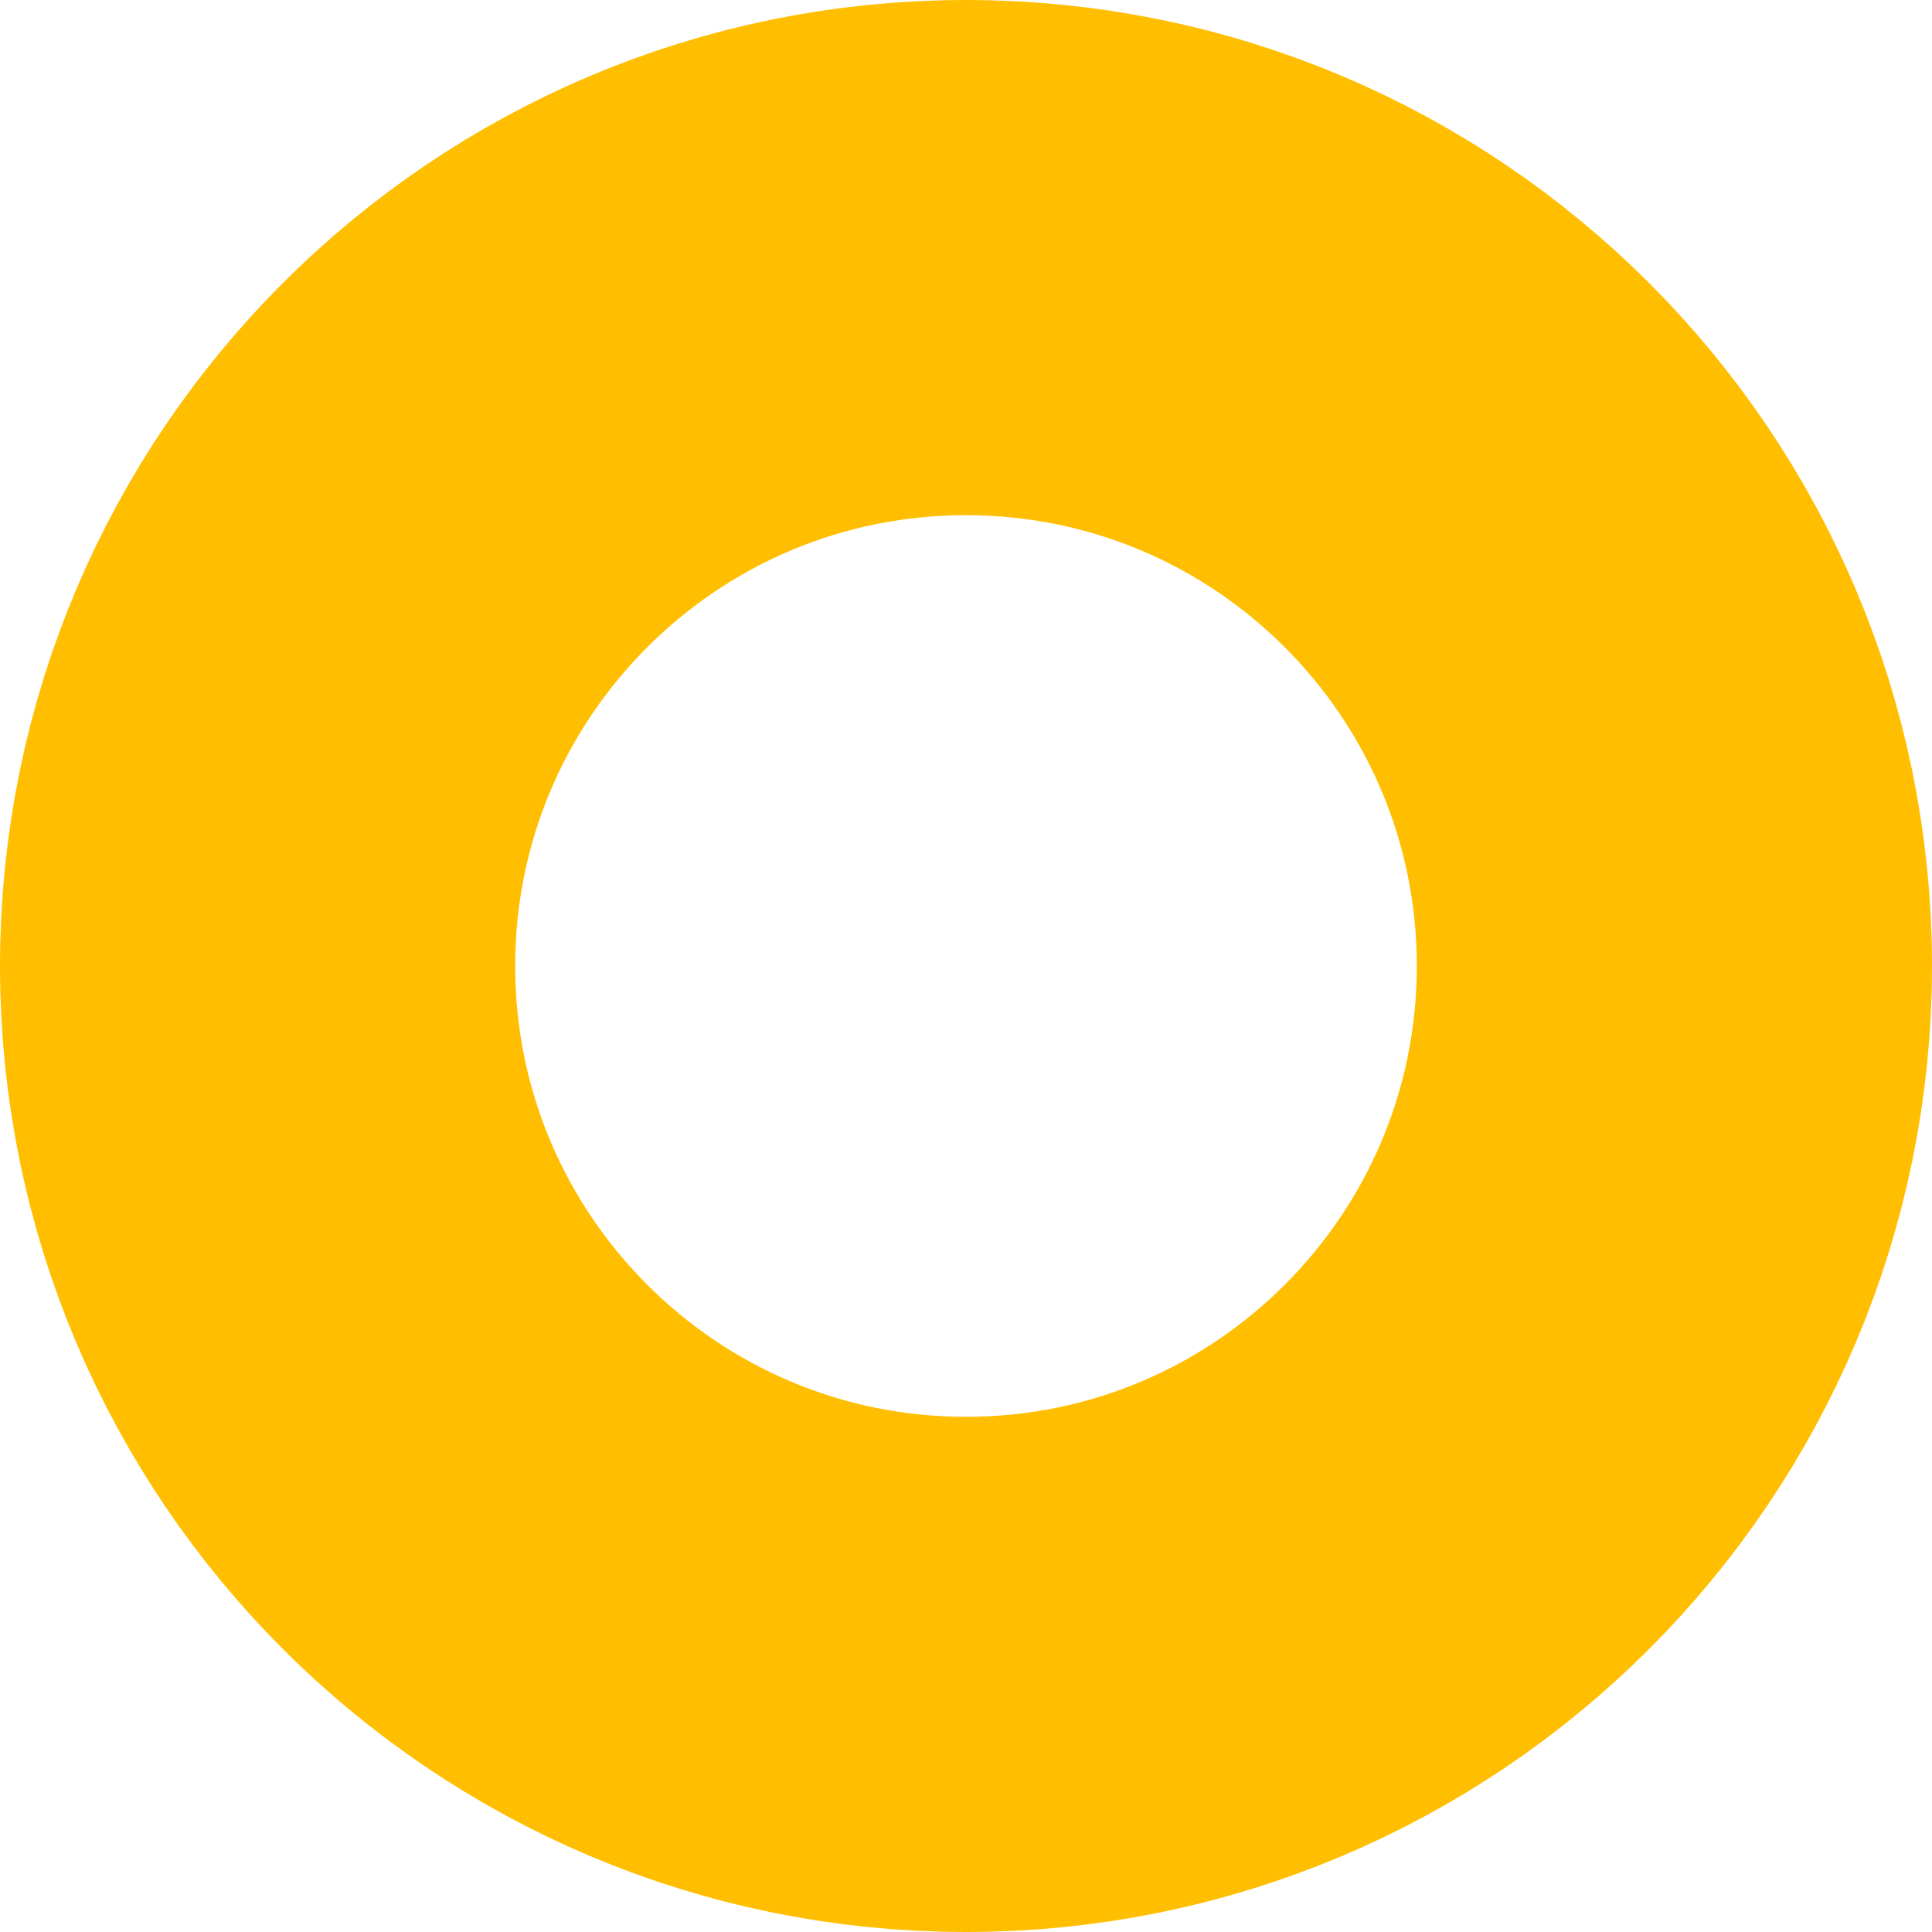
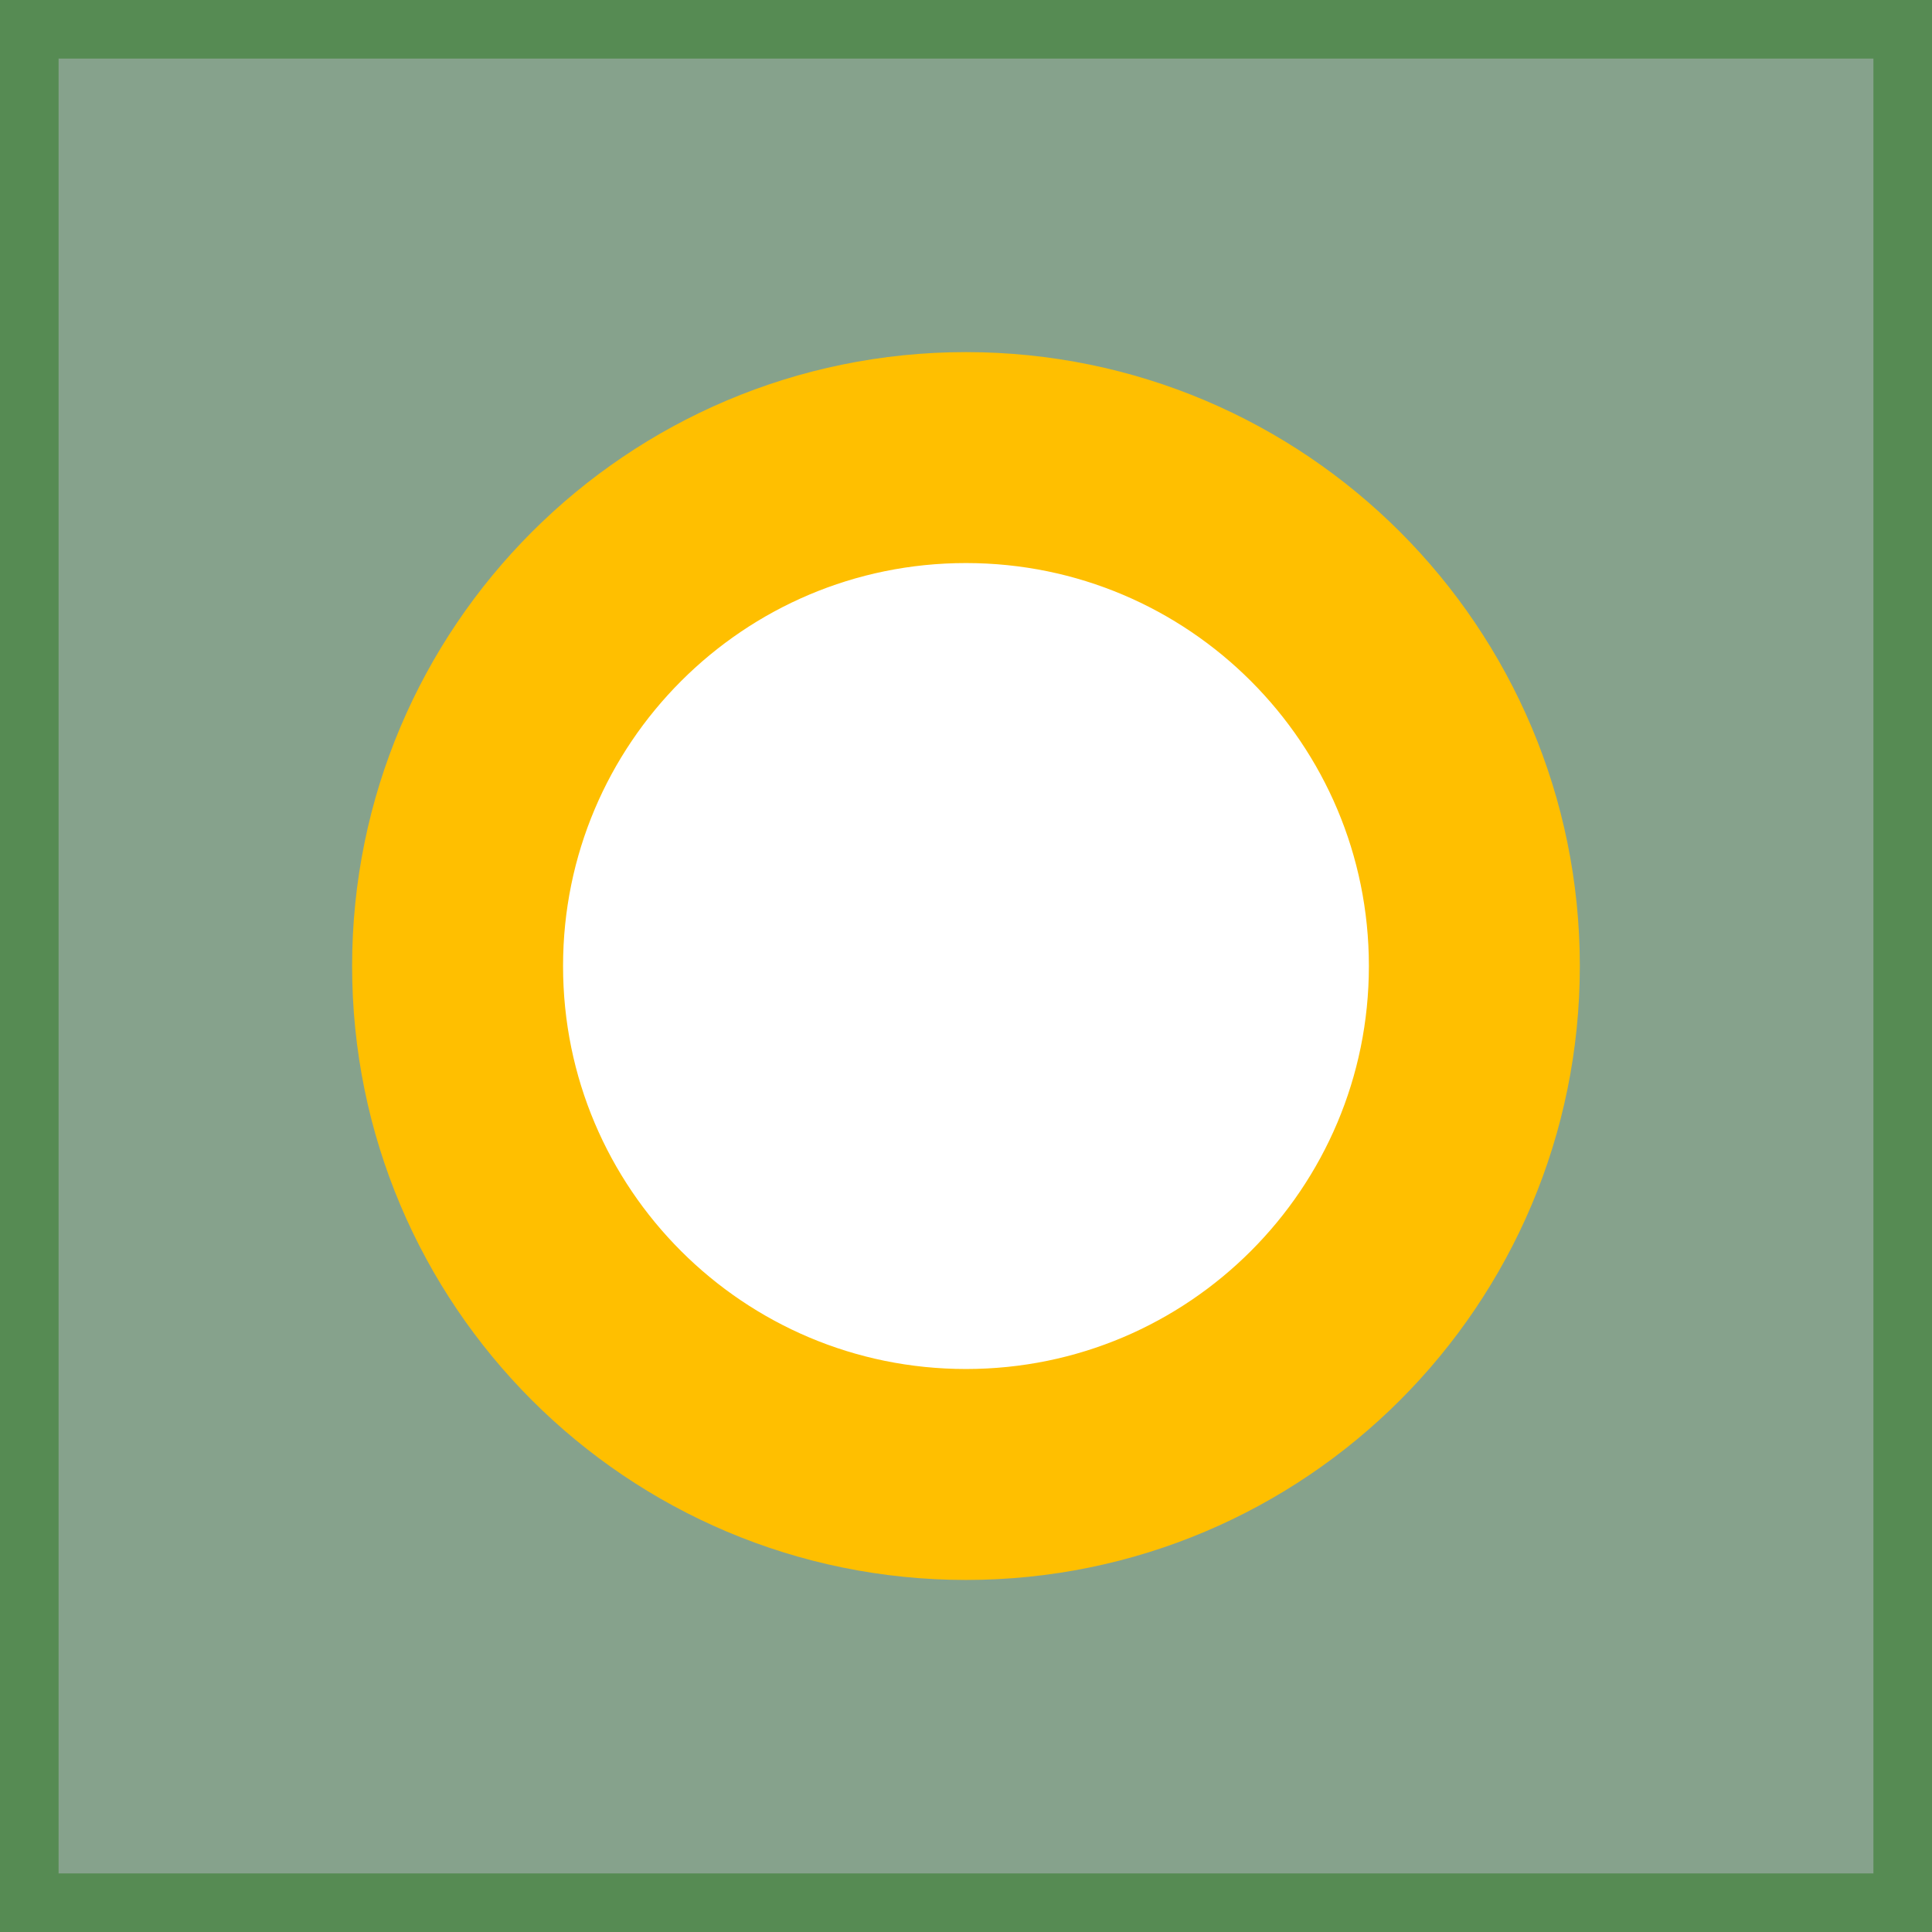
- <svg xmlns="http://www.w3.org/2000/svg" version="1.2" width="0.075in" height="0.075in" viewBox="0 0 75 75" baseProfile="tiny">
-   <g id="copper0">
-     <g id="copper1">
-       <circle fill="none" cx="37.5" cy="37.5" stroke="rgb(255, 191, 0)" r="27.5" id="nonconn0" stroke-width="20" />
-     </g>
-   </g>
+ <svg xmlns="http://www.w3.org/2000/svg" version="1.1" id="Ebene_1" x="0px" y="0px" width="32.055px" height="32.055px" viewBox="0 0 32.055 32.055" enable-background="new 0 0 32.055 32.055" xml:space="preserve">
+   <path fill="#86A28C" stroke="#568B53" stroke-width="1.944" d="M0,0v32.055h32.055V0H0z M16.027,24.463  c-4.656,0-8.435-3.771-8.435-8.436c0-4.655,3.774-8.436,8.435-8.436c4.665,0.001,8.435,3.78,8.435,8.436  C24.462,20.684,20.691,24.463,16.027,24.463z" />
+   <path id="path3157_2_" fill="none" stroke="#FFBF00" stroke-width="3.5" d="M24.462,16.028c0,4.656-3.771,8.436-8.435,8.436  c-4.656,0-8.435-3.771-8.435-8.436c0-4.655,3.774-8.436,8.435-8.436C20.691,7.593,24.462,11.372,24.462,16.028z" />
</svg>
